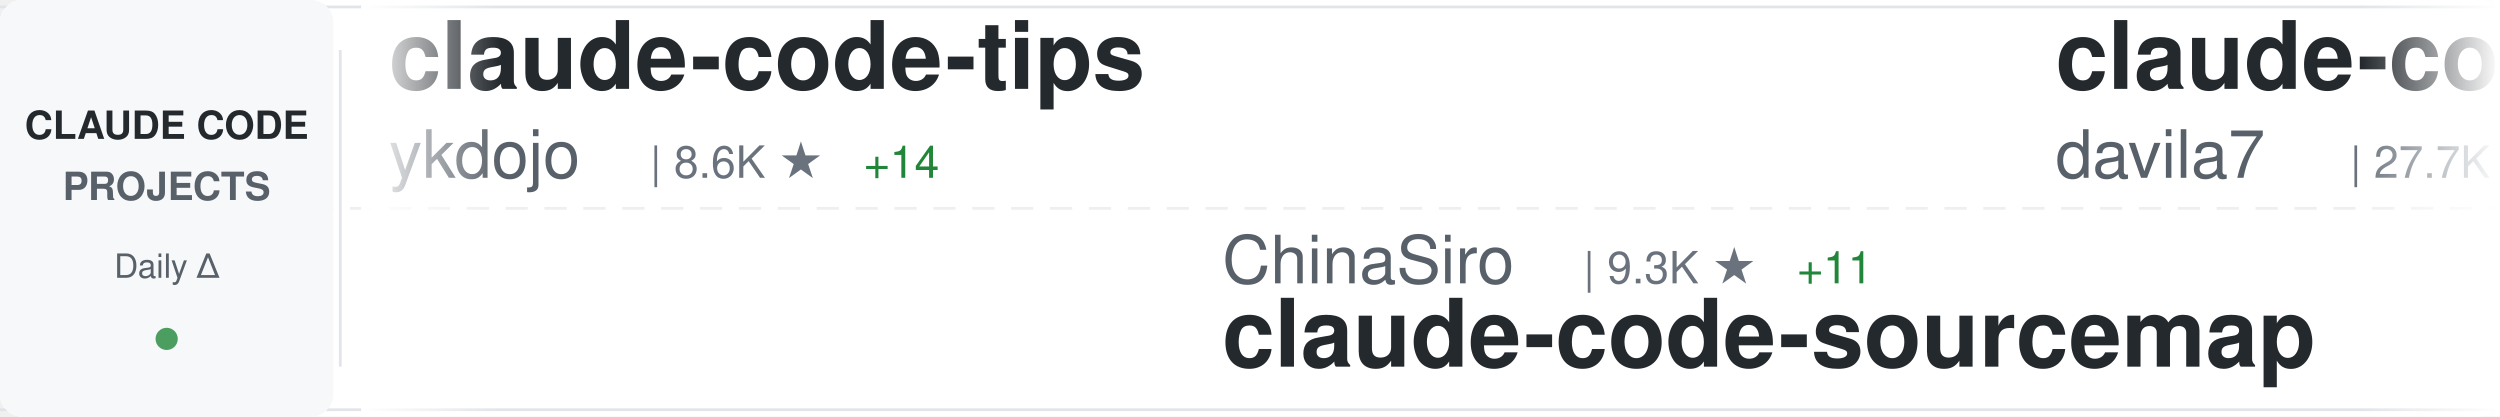
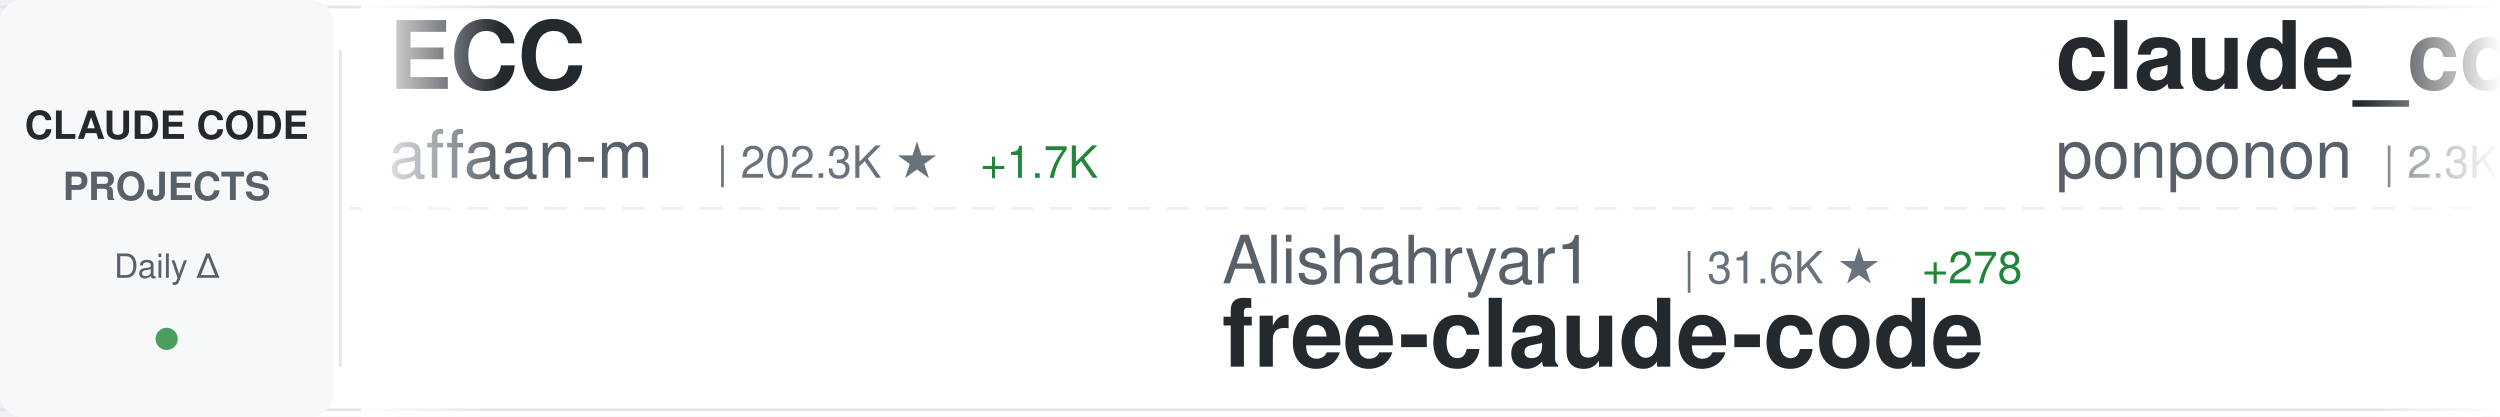
<svg xmlns="http://www.w3.org/2000/svg" width="900" height="150">
  <defs>
    <linearGradient id="awesomeLeftFade" x1="0%" y1="0%" x2="100%" y2="0%">
      <stop offset="0%" style="stop-color:#ffffff;stop-opacity:1" />
      <stop offset="100%" style="stop-color:#ffffff;stop-opacity:0" />
    </linearGradient>
    <linearGradient id="awesomeRightFade" x1="0%" y1="0%" x2="100%" y2="0%">
      <stop offset="0%" style="stop-color:#ffffff;stop-opacity:0" />
      <stop offset="100%" style="stop-color:#ffffff;stop-opacity:1" />
    </linearGradient>
  </defs>
  <rect width="900" height="150" fill="#ffffff" rx="8" />
  <rect x="0" y="2" width="900" height="1" fill="#e1e4e8" />
  <rect x="0" y="147" width="900" height="1" fill="#e1e4e8" />
  <line x1="0" y1="75" x2="900" y2="75" stroke="#e1e4e8" stroke-width="1" stroke-dasharray="8 6" opacity="0.6" />
  <rect x="0" y="0" width="120" height="150" fill="#f6f8fa" rx="8" />
  <text x="60" y="50" font-family="-apple-system, BlinkMacSystemFont, 'Segoe UI', Helvetica, Arial, sans-serif" font-size="14" font-weight="600" fill="#24292e" text-anchor="middle">CLAUDE CODE</text>
  <text x="60" y="72" font-family="-apple-system, BlinkMacSystemFont, 'Segoe UI', Helvetica, Arial, sans-serif" font-size="14" font-weight="600" fill="#586069" text-anchor="middle">PROJECTS</text>
  <text x="60" y="100" font-family="-apple-system, BlinkMacSystemFont, 'Segoe UI', Helvetica, Arial, sans-serif" font-size="12" font-weight="500" fill="#586069" text-anchor="middle">Daily Δ</text>
  <circle cx="60" cy="122" r="4" fill="#22863a" opacity="0.8" />
  <rect x="122" y="18" width="1" height="114" fill="#e1e4e8" />
  <clipPath id="awesomeTickerClip">
    <rect x="130" y="0" width="770" height="150" />
  </clipPath>
  <g clip-path="url(#awesomeTickerClip)">
    <g id="awesomeTickerItems">
      <animateTransform attributeName="transform" attributeType="XML" type="translate" from="0 0" to="-3000 0" dur="54s" repeatCount="indefinite" />
      <g transform="translate(0, 0)">
-         <text x="140" y="32" font-family="-apple-system, BlinkMacSystemFont, 'Segoe UI', Helvetica, Arial, sans-serif" font-size="34" font-weight="600" fill="#24292e">claude-code-tips</text>
-         <text x="140" y="64" font-family="-apple-system, BlinkMacSystemFont, 'Segoe UI', Helvetica, Arial, sans-serif" font-size="24" font-weight="400" fill="#586069">ykdojo</text>
-         <text x="234" y="64" font-family="-apple-system, BlinkMacSystemFont, 'Segoe UI', Helvetica, Arial, sans-serif" font-size="16" font-weight="500" fill="#6a737d">| 8.6K ★</text>
-         <text x="311" y="64" font-family="-apple-system, BlinkMacSystemFont, 'Segoe UI', Helvetica, Arial, sans-serif" font-size="16" font-weight="500" fill="#22863a"> +14</text>
+         <text x="140" y="32" font-family="-apple-system, BlinkMacSystemFont, 'Segoe UI', Helvetica, Arial, sans-serif" font-size="34" font-weight="600" fill="#24292e">ECC</text>
+         <text x="140" y="64" font-family="-apple-system, BlinkMacSystemFont, 'Segoe UI', Helvetica, Arial, sans-serif" font-size="24" font-weight="400" fill="#586069">affaan-m</text>
+         <text x="258" y="64" font-family="-apple-system, BlinkMacSystemFont, 'Segoe UI', Helvetica, Arial, sans-serif" font-size="16" font-weight="500" fill="#6a737d">| 202.3K ★</text>
+         <text x="353" y="64" font-family="-apple-system, BlinkMacSystemFont, 'Segoe UI', Helvetica, Arial, sans-serif" font-size="16" font-weight="500" fill="#22863a"> +1.7K</text>
      </g>
      <g transform="translate(300, 0)">
-         <text x="140" y="102" font-family="-apple-system, BlinkMacSystemFont, 'Segoe UI', Helvetica, Arial, sans-serif" font-size="24" font-weight="400" fill="#586069">ChinaSiro</text>
-         <text x="270" y="102" font-family="-apple-system, BlinkMacSystemFont, 'Segoe UI', Helvetica, Arial, sans-serif" font-size="16" font-weight="500" fill="#6a737d">| 9.3K ★</text>
-         <text x="347" y="102" font-family="-apple-system, BlinkMacSystemFont, 'Segoe UI', Helvetica, Arial, sans-serif" font-size="16" font-weight="500" fill="#22863a"> +11</text>
-         <text x="140" y="132" font-family="-apple-system, BlinkMacSystemFont, 'Segoe UI', Helvetica, Arial, sans-serif" font-size="34" font-weight="600" fill="#24292e">claude-code-sourcemap</text>
+         <text x="140" y="102" font-family="-apple-system, BlinkMacSystemFont, 'Segoe UI', Helvetica, Arial, sans-serif" font-size="24" font-weight="400" fill="#586069">Alishahryar1</text>
+         <text x="306" y="102" font-family="-apple-system, BlinkMacSystemFont, 'Segoe UI', Helvetica, Arial, sans-serif" font-size="16" font-weight="500" fill="#6a737d">| 31.6K ★</text>
+         <text x="392" y="102" font-family="-apple-system, BlinkMacSystemFont, 'Segoe UI', Helvetica, Arial, sans-serif" font-size="16" font-weight="500" fill="#22863a"> +278</text>
+         <text x="140" y="132" font-family="-apple-system, BlinkMacSystemFont, 'Segoe UI', Helvetica, Arial, sans-serif" font-size="34" font-weight="600" fill="#24292e">free-claude-code</text>
      </g>
      <g transform="translate(600, 0)">
-         <text x="140" y="32" font-family="-apple-system, BlinkMacSystemFont, 'Segoe UI', Helvetica, Arial, sans-serif" font-size="34" font-weight="600" fill="#24292e">claude-code-templates</text>
-         <text x="140" y="64" font-family="-apple-system, BlinkMacSystemFont, 'Segoe UI', Helvetica, Arial, sans-serif" font-size="24" font-weight="400" fill="#586069">davila7</text>
-         <text x="246" y="64" font-family="-apple-system, BlinkMacSystemFont, 'Segoe UI', Helvetica, Arial, sans-serif" font-size="16" font-weight="500" fill="#6a737d">| 27.7K ★</text>
-         <text x="332" y="64" font-family="-apple-system, BlinkMacSystemFont, 'Segoe UI', Helvetica, Arial, sans-serif" font-size="16" font-weight="500" fill="#22863a"> +25</text>
+         <text x="140" y="32" font-family="-apple-system, BlinkMacSystemFont, 'Segoe UI', Helvetica, Arial, sans-serif" font-size="34" font-weight="600" fill="#24292e">claude_code_src</text>
+         <text x="140" y="64" font-family="-apple-system, BlinkMacSystemFont, 'Segoe UI', Helvetica, Arial, sans-serif" font-size="24" font-weight="400" fill="#586069">ponponon</text>
+         <text x="258" y="64" font-family="-apple-system, BlinkMacSystemFont, 'Segoe UI', Helvetica, Arial, sans-serif" font-size="16" font-weight="500" fill="#6a737d">| 2.3K ★</text>
+         <text x="335" y="64" font-family="-apple-system, BlinkMacSystemFont, 'Segoe UI', Helvetica, Arial, sans-serif" font-size="16" font-weight="500" fill="#22863a"> +2</text>
      </g>
      <g transform="translate(900, 0)">
-         <text x="140" y="102" font-family="-apple-system, BlinkMacSystemFont, 'Segoe UI', Helvetica, Arial, sans-serif" font-size="24" font-weight="400" fill="#586069">lowcortisolprogrammer</text>
-         <text x="414" y="102" font-family="-apple-system, BlinkMacSystemFont, 'Segoe UI', Helvetica, Arial, sans-serif" font-size="16" font-weight="500" fill="#6a737d">| 172 ★</text>
+         <text x="140" y="102" font-family="-apple-system, BlinkMacSystemFont, 'Segoe UI', Helvetica, Arial, sans-serif" font-size="24" font-weight="400" fill="#586069">feiskyer</text>
+         <text x="258" y="102" font-family="-apple-system, BlinkMacSystemFont, 'Segoe UI', Helvetica, Arial, sans-serif" font-size="16" font-weight="500" fill="#6a737d">| 1.5K ★</text>
+         <text x="335" y="102" font-family="-apple-system, BlinkMacSystemFont, 'Segoe UI', Helvetica, Arial, sans-serif" font-size="16" font-weight="500" fill="#22863a"> +1</text>
+         <text x="140" y="132" font-family="-apple-system, BlinkMacSystemFont, 'Segoe UI', Helvetica, Arial, sans-serif" font-size="34" font-weight="600" fill="#24292e">claude-code-settings</text>
+       </g>
+       <g transform="translate(1200, 0)">
+         <text x="140" y="32" font-family="-apple-system, BlinkMacSystemFont, 'Segoe UI', Helvetica, Arial, sans-serif" font-size="34" font-weight="600" fill="#24292e">oh-my-claudecode</text>
+         <text x="140" y="64" font-family="-apple-system, BlinkMacSystemFont, 'Segoe UI', Helvetica, Arial, sans-serif" font-size="24" font-weight="400" fill="#586069">Yeachan-Heo</text>
+         <text x="294" y="64" font-family="-apple-system, BlinkMacSystemFont, 'Segoe UI', Helvetica, Arial, sans-serif" font-size="16" font-weight="500" fill="#6a737d">| 35.5K ★</text>
+         <text x="380" y="64" font-family="-apple-system, BlinkMacSystemFont, 'Segoe UI', Helvetica, Arial, sans-serif" font-size="16" font-weight="500" fill="#22863a"> +90</text>
+       </g>
+       <g transform="translate(1500, 0)">
+         <text x="140" y="102" font-family="-apple-system, BlinkMacSystemFont, 'Segoe UI', Helvetica, Arial, sans-serif" font-size="24" font-weight="400" fill="#586069">mehmoodosman</text>
+         <text x="306" y="102" font-family="-apple-system, BlinkMacSystemFont, 'Segoe UI', Helvetica, Arial, sans-serif" font-size="16" font-weight="500" fill="#6a737d">| 169 ★</text>
        <text x="140" y="132" font-family="-apple-system, BlinkMacSystemFont, 'Segoe UI', Helvetica, Arial, sans-serif" font-size="34" font-weight="600" fill="#24292e">claude-code</text>
      </g>
-       <g transform="translate(1200, 0)">
-         <text x="140" y="32" font-family="-apple-system, BlinkMacSystemFont, 'Segoe UI', Helvetica, Arial, sans-serif" font-size="34" font-weight="600" fill="#24292e">skills</text>
-         <text x="140" y="64" font-family="-apple-system, BlinkMacSystemFont, 'Segoe UI', Helvetica, Arial, sans-serif" font-size="24" font-weight="400" fill="#586069">anthropics</text>
-         <text x="282" y="64" font-family="-apple-system, BlinkMacSystemFont, 'Segoe UI', Helvetica, Arial, sans-serif" font-size="16" font-weight="500" fill="#6a737d">| 145.1K ★</text>
-         <text x="377" y="64" font-family="-apple-system, BlinkMacSystemFont, 'Segoe UI', Helvetica, Arial, sans-serif" font-size="16" font-weight="500" fill="#22863a"> +505</text>
+       <g transform="translate(1800, 0)">
+         <text x="140" y="32" font-family="-apple-system, BlinkMacSystemFont, 'Segoe UI', Helvetica, Arial, sans-serif" font-size="34" font-weight="600" fill="#24292e">claude-code</text>
+         <text x="140" y="64" font-family="-apple-system, BlinkMacSystemFont, 'Segoe UI', Helvetica, Arial, sans-serif" font-size="24" font-weight="400" fill="#586069">Tinkeringg-Lab</text>
+         <text x="330" y="64" font-family="-apple-system, BlinkMacSystemFont, 'Segoe UI', Helvetica, Arial, sans-serif" font-size="16" font-weight="500" fill="#6a737d">| 205 ★</text>
      </g>
-       <g transform="translate(1500, 0)">
+       <g transform="translate(2100, 0)">
+         <text x="140" y="102" font-family="-apple-system, BlinkMacSystemFont, 'Segoe UI', Helvetica, Arial, sans-serif" font-size="24" font-weight="400" fill="#586069">zebbern</text>
+         <text x="246" y="102" font-family="-apple-system, BlinkMacSystemFont, 'Segoe UI', Helvetica, Arial, sans-serif" font-size="16" font-weight="500" fill="#6a737d">| 4.2K ★</text>
+         <text x="323" y="102" font-family="-apple-system, BlinkMacSystemFont, 'Segoe UI', Helvetica, Arial, sans-serif" font-size="16" font-weight="500" fill="#22863a"> +4</text>
+         <text x="140" y="132" font-family="-apple-system, BlinkMacSystemFont, 'Segoe UI', Helvetica, Arial, sans-serif" font-size="34" font-weight="600" fill="#24292e">claude-code-guide</text>
+       </g>
+       <g transform="translate(2400, 0)">
+         <text x="140" y="32" font-family="-apple-system, BlinkMacSystemFont, 'Segoe UI', Helvetica, Arial, sans-serif" font-size="34" font-weight="600" fill="#24292e">claude-code-plugins-plus...</text>
+         <text x="140" y="64" font-family="-apple-system, BlinkMacSystemFont, 'Segoe UI', Helvetica, Arial, sans-serif" font-size="24" font-weight="400" fill="#586069">jeremylongshore</text>
+         <text x="342" y="64" font-family="-apple-system, BlinkMacSystemFont, 'Segoe UI', Helvetica, Arial, sans-serif" font-size="16" font-weight="500" fill="#6a737d">| 2.3K ★</text>
+         <text x="419" y="64" font-family="-apple-system, BlinkMacSystemFont, 'Segoe UI', Helvetica, Arial, sans-serif" font-size="16" font-weight="500" fill="#22863a"> +3</text>
+       </g>
+       <g transform="translate(2700, 0)">
+         <text x="140" y="102" font-family="-apple-system, BlinkMacSystemFont, 'Segoe UI', Helvetica, Arial, sans-serif" font-size="24" font-weight="400" fill="#586069">anthropics</text>
+         <text x="282" y="102" font-family="-apple-system, BlinkMacSystemFont, 'Segoe UI', Helvetica, Arial, sans-serif" font-size="16" font-weight="500" fill="#6a737d">| 129.4K ★</text>
+         <text x="377" y="102" font-family="-apple-system, BlinkMacSystemFont, 'Segoe UI', Helvetica, Arial, sans-serif" font-size="16" font-weight="500" fill="#22863a"> +421</text>
+         <text x="140" y="132" font-family="-apple-system, BlinkMacSystemFont, 'Segoe UI', Helvetica, Arial, sans-serif" font-size="34" font-weight="600" fill="#24292e">claude-code</text>
+       </g>
+       <g transform="translate(3000, 0)">
+         <text x="140" y="32" font-family="-apple-system, BlinkMacSystemFont, 'Segoe UI', Helvetica, Arial, sans-serif" font-size="34" font-weight="600" fill="#24292e">ECC</text>
+         <text x="140" y="64" font-family="-apple-system, BlinkMacSystemFont, 'Segoe UI', Helvetica, Arial, sans-serif" font-size="24" font-weight="400" fill="#586069">affaan-m</text>
+         <text x="258" y="64" font-family="-apple-system, BlinkMacSystemFont, 'Segoe UI', Helvetica, Arial, sans-serif" font-size="16" font-weight="500" fill="#6a737d">| 202.3K ★</text>
+         <text x="353" y="64" font-family="-apple-system, BlinkMacSystemFont, 'Segoe UI', Helvetica, Arial, sans-serif" font-size="16" font-weight="500" fill="#22863a"> +1.7K</text>
+       </g>
+       <g transform="translate(3300, 0)">
+         <text x="140" y="102" font-family="-apple-system, BlinkMacSystemFont, 'Segoe UI', Helvetica, Arial, sans-serif" font-size="24" font-weight="400" fill="#586069">Alishahryar1</text>
+         <text x="306" y="102" font-family="-apple-system, BlinkMacSystemFont, 'Segoe UI', Helvetica, Arial, sans-serif" font-size="16" font-weight="500" fill="#6a737d">| 31.6K ★</text>
+         <text x="392" y="102" font-family="-apple-system, BlinkMacSystemFont, 'Segoe UI', Helvetica, Arial, sans-serif" font-size="16" font-weight="500" fill="#22863a"> +278</text>
+         <text x="140" y="132" font-family="-apple-system, BlinkMacSystemFont, 'Segoe UI', Helvetica, Arial, sans-serif" font-size="34" font-weight="600" fill="#24292e">free-claude-code</text>
+       </g>
+       <g transform="translate(3600, 0)">
+         <text x="140" y="32" font-family="-apple-system, BlinkMacSystemFont, 'Segoe UI', Helvetica, Arial, sans-serif" font-size="34" font-weight="600" fill="#24292e">claude_code_src</text>
+         <text x="140" y="64" font-family="-apple-system, BlinkMacSystemFont, 'Segoe UI', Helvetica, Arial, sans-serif" font-size="24" font-weight="400" fill="#586069">ponponon</text>
+         <text x="258" y="64" font-family="-apple-system, BlinkMacSystemFont, 'Segoe UI', Helvetica, Arial, sans-serif" font-size="16" font-weight="500" fill="#6a737d">| 2.3K ★</text>
+         <text x="335" y="64" font-family="-apple-system, BlinkMacSystemFont, 'Segoe UI', Helvetica, Arial, sans-serif" font-size="16" font-weight="500" fill="#22863a"> +2</text>
+       </g>
+       <g transform="translate(3900, 0)">
        <text x="140" y="102" font-family="-apple-system, BlinkMacSystemFont, 'Segoe UI', Helvetica, Arial, sans-serif" font-size="24" font-weight="400" fill="#586069">feiskyer</text>
        <text x="258" y="102" font-family="-apple-system, BlinkMacSystemFont, 'Segoe UI', Helvetica, Arial, sans-serif" font-size="16" font-weight="500" fill="#6a737d">| 1.5K ★</text>
-         <text x="335" y="102" font-family="-apple-system, BlinkMacSystemFont, 'Segoe UI', Helvetica, Arial, sans-serif" font-size="16" font-weight="500" fill="#22863a"> +2</text>
+         <text x="335" y="102" font-family="-apple-system, BlinkMacSystemFont, 'Segoe UI', Helvetica, Arial, sans-serif" font-size="16" font-weight="500" fill="#22863a"> +1</text>
        <text x="140" y="132" font-family="-apple-system, BlinkMacSystemFont, 'Segoe UI', Helvetica, Arial, sans-serif" font-size="34" font-weight="600" fill="#24292e">claude-code-settings</text>
-       </g>
-       <g transform="translate(1800, 0)">
-         <text x="140" y="32" font-family="-apple-system, BlinkMacSystemFont, 'Segoe UI', Helvetica, Arial, sans-serif" font-size="34" font-weight="600" fill="#24292e">antigravity-awesome-skil...</text>
-         <text x="140" y="64" font-family="-apple-system, BlinkMacSystemFont, 'Segoe UI', Helvetica, Arial, sans-serif" font-size="24" font-weight="400" fill="#586069">sickn33</text>
-         <text x="246" y="64" font-family="-apple-system, BlinkMacSystemFont, 'Segoe UI', Helvetica, Arial, sans-serif" font-size="16" font-weight="500" fill="#6a737d">| 39.4K ★</text>
-         <text x="332" y="64" font-family="-apple-system, BlinkMacSystemFont, 'Segoe UI', Helvetica, Arial, sans-serif" font-size="16" font-weight="500" fill="#22863a"> +123</text>
-       </g>
-       <g transform="translate(2100, 0)">
-         <text x="140" y="102" font-family="-apple-system, BlinkMacSystemFont, 'Segoe UI', Helvetica, Arial, sans-serif" font-size="24" font-weight="400" fill="#586069">VineeTagarwaL-code</text>
-         <text x="378" y="102" font-family="-apple-system, BlinkMacSystemFont, 'Segoe UI', Helvetica, Arial, sans-serif" font-size="16" font-weight="500" fill="#6a737d">| 275 ★</text>
-         <text x="140" y="132" font-family="-apple-system, BlinkMacSystemFont, 'Segoe UI', Helvetica, Arial, sans-serif" font-size="34" font-weight="600" fill="#24292e">claude-code</text>
-       </g>
-       <g transform="translate(2400, 0)">
-         <text x="140" y="32" font-family="-apple-system, BlinkMacSystemFont, 'Segoe UI', Helvetica, Arial, sans-serif" font-size="34" font-weight="600" fill="#24292e">ralph-claude-code</text>
-         <text x="140" y="64" font-family="-apple-system, BlinkMacSystemFont, 'Segoe UI', Helvetica, Arial, sans-serif" font-size="24" font-weight="400" fill="#586069">frankbria</text>
-         <text x="270" y="64" font-family="-apple-system, BlinkMacSystemFont, 'Segoe UI', Helvetica, Arial, sans-serif" font-size="16" font-weight="500" fill="#6a737d">| 9.2K ★</text>
-         <text x="347" y="64" font-family="-apple-system, BlinkMacSystemFont, 'Segoe UI', Helvetica, Arial, sans-serif" font-size="16" font-weight="500" fill="#22863a"> +6</text>
-       </g>
-       <g transform="translate(2700, 0)">
-         <text x="140" y="102" font-family="-apple-system, BlinkMacSystemFont, 'Segoe UI', Helvetica, Arial, sans-serif" font-size="24" font-weight="400" fill="#586069">alirezarezvani</text>
-         <text x="330" y="102" font-family="-apple-system, BlinkMacSystemFont, 'Segoe UI', Helvetica, Arial, sans-serif" font-size="16" font-weight="500" fill="#6a737d">| 16.8K ★</text>
-         <text x="416" y="102" font-family="-apple-system, BlinkMacSystemFont, 'Segoe UI', Helvetica, Arial, sans-serif" font-size="16" font-weight="500" fill="#22863a"> +123</text>
-         <text x="140" y="132" font-family="-apple-system, BlinkMacSystemFont, 'Segoe UI', Helvetica, Arial, sans-serif" font-size="34" font-weight="600" fill="#24292e">claude-skills</text>
-       </g>
-       <g transform="translate(3000, 0)">
-         <text x="140" y="32" font-family="-apple-system, BlinkMacSystemFont, 'Segoe UI', Helvetica, Arial, sans-serif" font-size="34" font-weight="600" fill="#24292e">claude-code-tips</text>
-         <text x="140" y="64" font-family="-apple-system, BlinkMacSystemFont, 'Segoe UI', Helvetica, Arial, sans-serif" font-size="24" font-weight="400" fill="#586069">ykdojo</text>
-         <text x="234" y="64" font-family="-apple-system, BlinkMacSystemFont, 'Segoe UI', Helvetica, Arial, sans-serif" font-size="16" font-weight="500" fill="#6a737d">| 8.6K ★</text>
-         <text x="311" y="64" font-family="-apple-system, BlinkMacSystemFont, 'Segoe UI', Helvetica, Arial, sans-serif" font-size="16" font-weight="500" fill="#22863a"> +14</text>
-       </g>
-       <g transform="translate(3300, 0)">
-         <text x="140" y="102" font-family="-apple-system, BlinkMacSystemFont, 'Segoe UI', Helvetica, Arial, sans-serif" font-size="24" font-weight="400" fill="#586069">ChinaSiro</text>
-         <text x="270" y="102" font-family="-apple-system, BlinkMacSystemFont, 'Segoe UI', Helvetica, Arial, sans-serif" font-size="16" font-weight="500" fill="#6a737d">| 9.3K ★</text>
-         <text x="347" y="102" font-family="-apple-system, BlinkMacSystemFont, 'Segoe UI', Helvetica, Arial, sans-serif" font-size="16" font-weight="500" fill="#22863a"> +11</text>
-         <text x="140" y="132" font-family="-apple-system, BlinkMacSystemFont, 'Segoe UI', Helvetica, Arial, sans-serif" font-size="34" font-weight="600" fill="#24292e">claude-code-sourcemap</text>
-       </g>
-       <g transform="translate(3600, 0)">
-         <text x="140" y="32" font-family="-apple-system, BlinkMacSystemFont, 'Segoe UI', Helvetica, Arial, sans-serif" font-size="34" font-weight="600" fill="#24292e">claude-code-templates</text>
-         <text x="140" y="64" font-family="-apple-system, BlinkMacSystemFont, 'Segoe UI', Helvetica, Arial, sans-serif" font-size="24" font-weight="400" fill="#586069">davila7</text>
-         <text x="246" y="64" font-family="-apple-system, BlinkMacSystemFont, 'Segoe UI', Helvetica, Arial, sans-serif" font-size="16" font-weight="500" fill="#6a737d">| 27.7K ★</text>
-         <text x="332" y="64" font-family="-apple-system, BlinkMacSystemFont, 'Segoe UI', Helvetica, Arial, sans-serif" font-size="16" font-weight="500" fill="#22863a"> +25</text>
-       </g>
-       <g transform="translate(3900, 0)">
-         <text x="140" y="102" font-family="-apple-system, BlinkMacSystemFont, 'Segoe UI', Helvetica, Arial, sans-serif" font-size="24" font-weight="400" fill="#586069">lowcortisolprogrammer</text>
-         <text x="414" y="102" font-family="-apple-system, BlinkMacSystemFont, 'Segoe UI', Helvetica, Arial, sans-serif" font-size="16" font-weight="500" fill="#6a737d">| 172 ★</text>
-         <text x="140" y="132" font-family="-apple-system, BlinkMacSystemFont, 'Segoe UI', Helvetica, Arial, sans-serif" font-size="34" font-weight="600" fill="#24292e">claude-code</text>
      </g>
    </g>
  </g>
  <rect x="130" y="0" width="50" height="150" fill="url(#awesomeLeftFade)" />
  <rect x="850" y="0" width="50" height="150" fill="url(#awesomeRightFade)" />
</svg>
